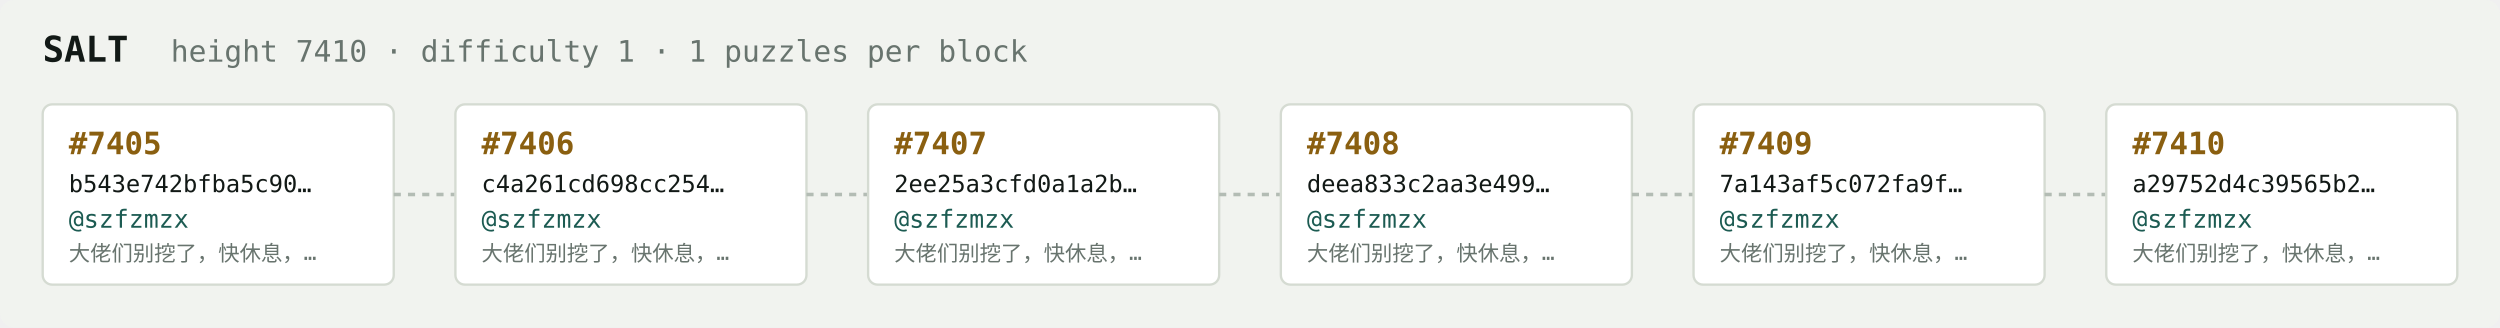
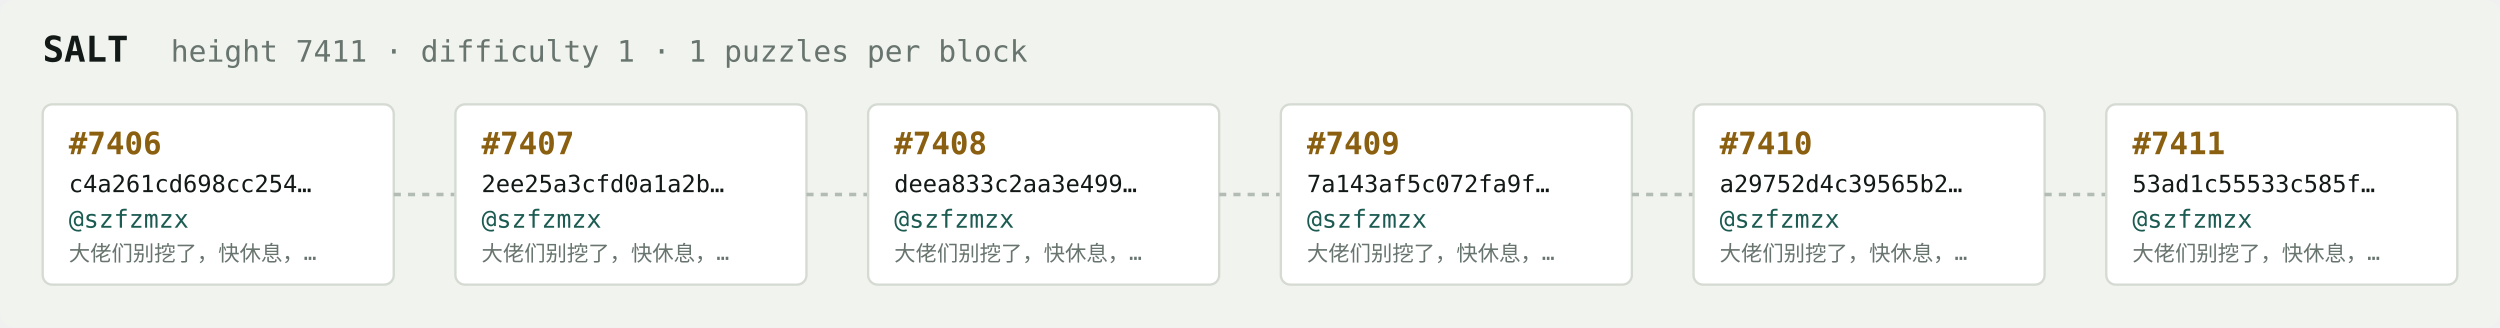
<svg xmlns="http://www.w3.org/2000/svg" width="1054" height="138" viewBox="0 0 1054 138" font-family="ui-monospace,SFMono-Regular,Menlo,monospace">
  <rect fill="#f1f3ef" width="1054" height="138" rx="6" />
  <text x="18" y="26" fill="#121916" font-size="15" font-weight="700">SALT</text>
-   <text x="72" y="26" fill="#68746e" font-size="12.5">height 7410 · difficulty 1 · 1 puzzles per block</text>
+   <text x="72" y="26" fill="#68746e" font-size="12.5">height 7411 · difficulty 1 · 1 puzzles per block</text>
  <rect x="18" y="44" width="148" height="76" rx="4" fill="#ffffff" stroke="#d5dbd2" stroke-width="1" />
-   <text x="29" y="65" fill="#8a5f10" font-size="13" font-weight="700">#7405</text>
-   <text x="29" y="81" fill="#121916" font-size="10">b543e742bfba5c90…</text>
+   <text x="29" y="65" fill="#8a5f10" font-size="13" font-weight="700">#7406</text>
+   <text x="29" y="81" fill="#121916" font-size="10">c4a261cd698cc254…</text>
  <text x="29" y="96" fill="#1c5b52" font-size="10.5">@szfzmzx</text>
  <text x="29" y="110" fill="#68746e" font-size="9">大佬们别挖了，快休息，…</text>
  <line x1="166" y1="82.0" x2="192" y2="82.0" stroke="#b3bcb4" stroke-width="1.5" stroke-dasharray="3 3" />
  <rect x="192" y="44" width="148" height="76" rx="4" fill="#ffffff" stroke="#d5dbd2" stroke-width="1" />
-   <text x="203" y="65" fill="#8a5f10" font-size="13" font-weight="700">#7406</text>
-   <text x="203" y="81" fill="#121916" font-size="10">c4a261cd698cc254…</text>
+   <text x="203" y="65" fill="#8a5f10" font-size="13" font-weight="700">#7407</text>
+   <text x="203" y="81" fill="#121916" font-size="10">2ee25a3cfd0a1a2b…</text>
  <text x="203" y="96" fill="#1c5b52" font-size="10.5">@szfzmzx</text>
  <text x="203" y="110" fill="#68746e" font-size="9">大佬们别挖了，快休息，…</text>
  <line x1="340" y1="82.0" x2="366" y2="82.0" stroke="#b3bcb4" stroke-width="1.5" stroke-dasharray="3 3" />
  <rect x="366" y="44" width="148" height="76" rx="4" fill="#ffffff" stroke="#d5dbd2" stroke-width="1" />
-   <text x="377" y="65" fill="#8a5f10" font-size="13" font-weight="700">#7407</text>
-   <text x="377" y="81" fill="#121916" font-size="10">2ee25a3cfd0a1a2b…</text>
+   <text x="377" y="65" fill="#8a5f10" font-size="13" font-weight="700">#7408</text>
+   <text x="377" y="81" fill="#121916" font-size="10">deea833c2aa3e499…</text>
  <text x="377" y="96" fill="#1c5b52" font-size="10.5">@szfzmzx</text>
  <text x="377" y="110" fill="#68746e" font-size="9">大佬们别挖了，快休息，…</text>
  <line x1="514" y1="82.0" x2="540" y2="82.0" stroke="#b3bcb4" stroke-width="1.5" stroke-dasharray="3 3" />
  <rect x="540" y="44" width="148" height="76" rx="4" fill="#ffffff" stroke="#d5dbd2" stroke-width="1" />
-   <text x="551" y="65" fill="#8a5f10" font-size="13" font-weight="700">#7408</text>
-   <text x="551" y="81" fill="#121916" font-size="10">deea833c2aa3e499…</text>
+   <text x="551" y="65" fill="#8a5f10" font-size="13" font-weight="700">#7409</text>
+   <text x="551" y="81" fill="#121916" font-size="10">7a143af5c072fa9f…</text>
  <text x="551" y="96" fill="#1c5b52" font-size="10.5">@szfzmzx</text>
  <text x="551" y="110" fill="#68746e" font-size="9">大佬们别挖了，快休息，…</text>
  <line x1="688" y1="82.0" x2="714" y2="82.0" stroke="#b3bcb4" stroke-width="1.5" stroke-dasharray="3 3" />
  <rect x="714" y="44" width="148" height="76" rx="4" fill="#ffffff" stroke="#d5dbd2" stroke-width="1" />
-   <text x="725" y="65" fill="#8a5f10" font-size="13" font-weight="700">#7409</text>
-   <text x="725" y="81" fill="#121916" font-size="10">7a143af5c072fa9f…</text>
+   <text x="725" y="65" fill="#8a5f10" font-size="13" font-weight="700">#7410</text>
+   <text x="725" y="81" fill="#121916" font-size="10">a29752d4c39565b2…</text>
  <text x="725" y="96" fill="#1c5b52" font-size="10.5">@szfzmzx</text>
  <text x="725" y="110" fill="#68746e" font-size="9">大佬们别挖了，快休息，…</text>
  <line x1="862" y1="82.0" x2="888" y2="82.0" stroke="#b3bcb4" stroke-width="1.5" stroke-dasharray="3 3" />
  <rect x="888" y="44" width="148" height="76" rx="4" fill="#ffffff" stroke="#d5dbd2" stroke-width="1" />
-   <text x="899" y="65" fill="#8a5f10" font-size="13" font-weight="700">#7410</text>
-   <text x="899" y="81" fill="#121916" font-size="10">a29752d4c39565b2…</text>
+   <text x="899" y="65" fill="#8a5f10" font-size="13" font-weight="700">#7411</text>
+   <text x="899" y="81" fill="#121916" font-size="10">53ad1c55533c585f…</text>
  <text x="899" y="96" fill="#1c5b52" font-size="10.5">@szfzmzx</text>
  <text x="899" y="110" fill="#68746e" font-size="9">大佬们别挖了，快休息，…</text>
</svg>
